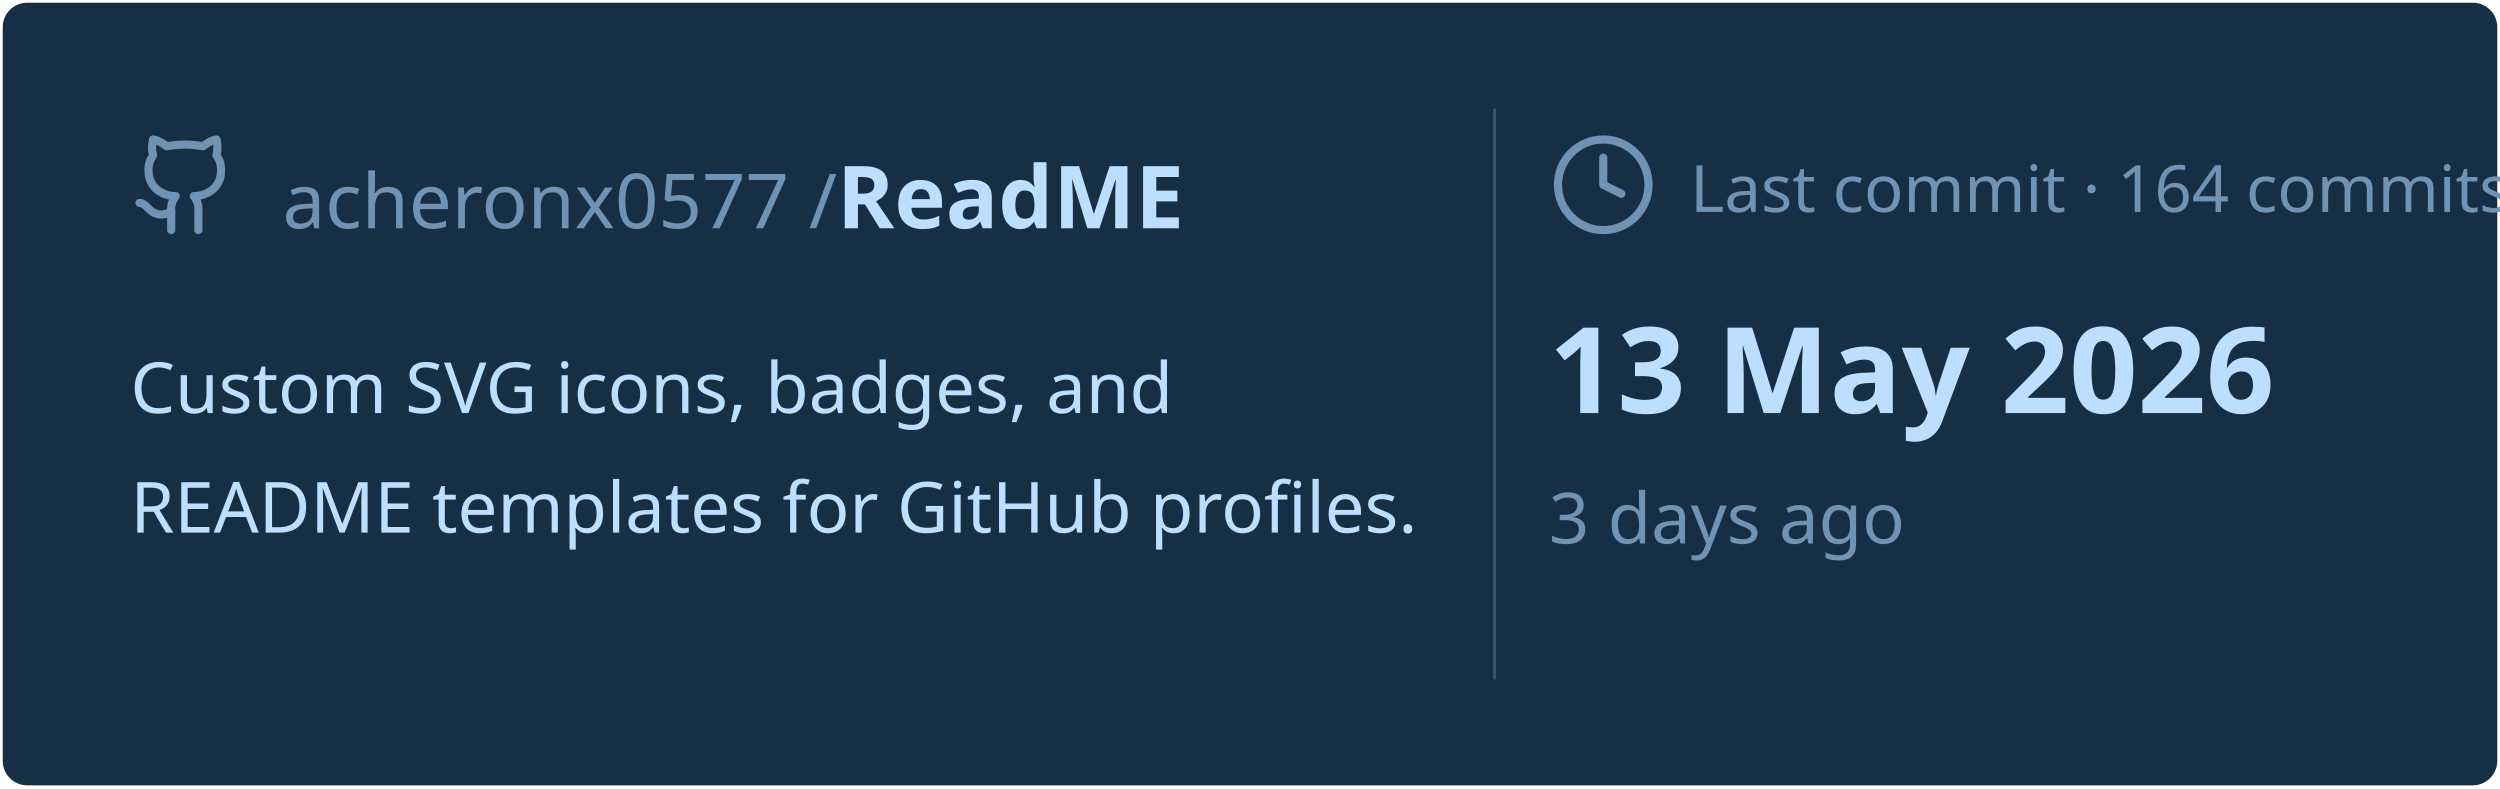
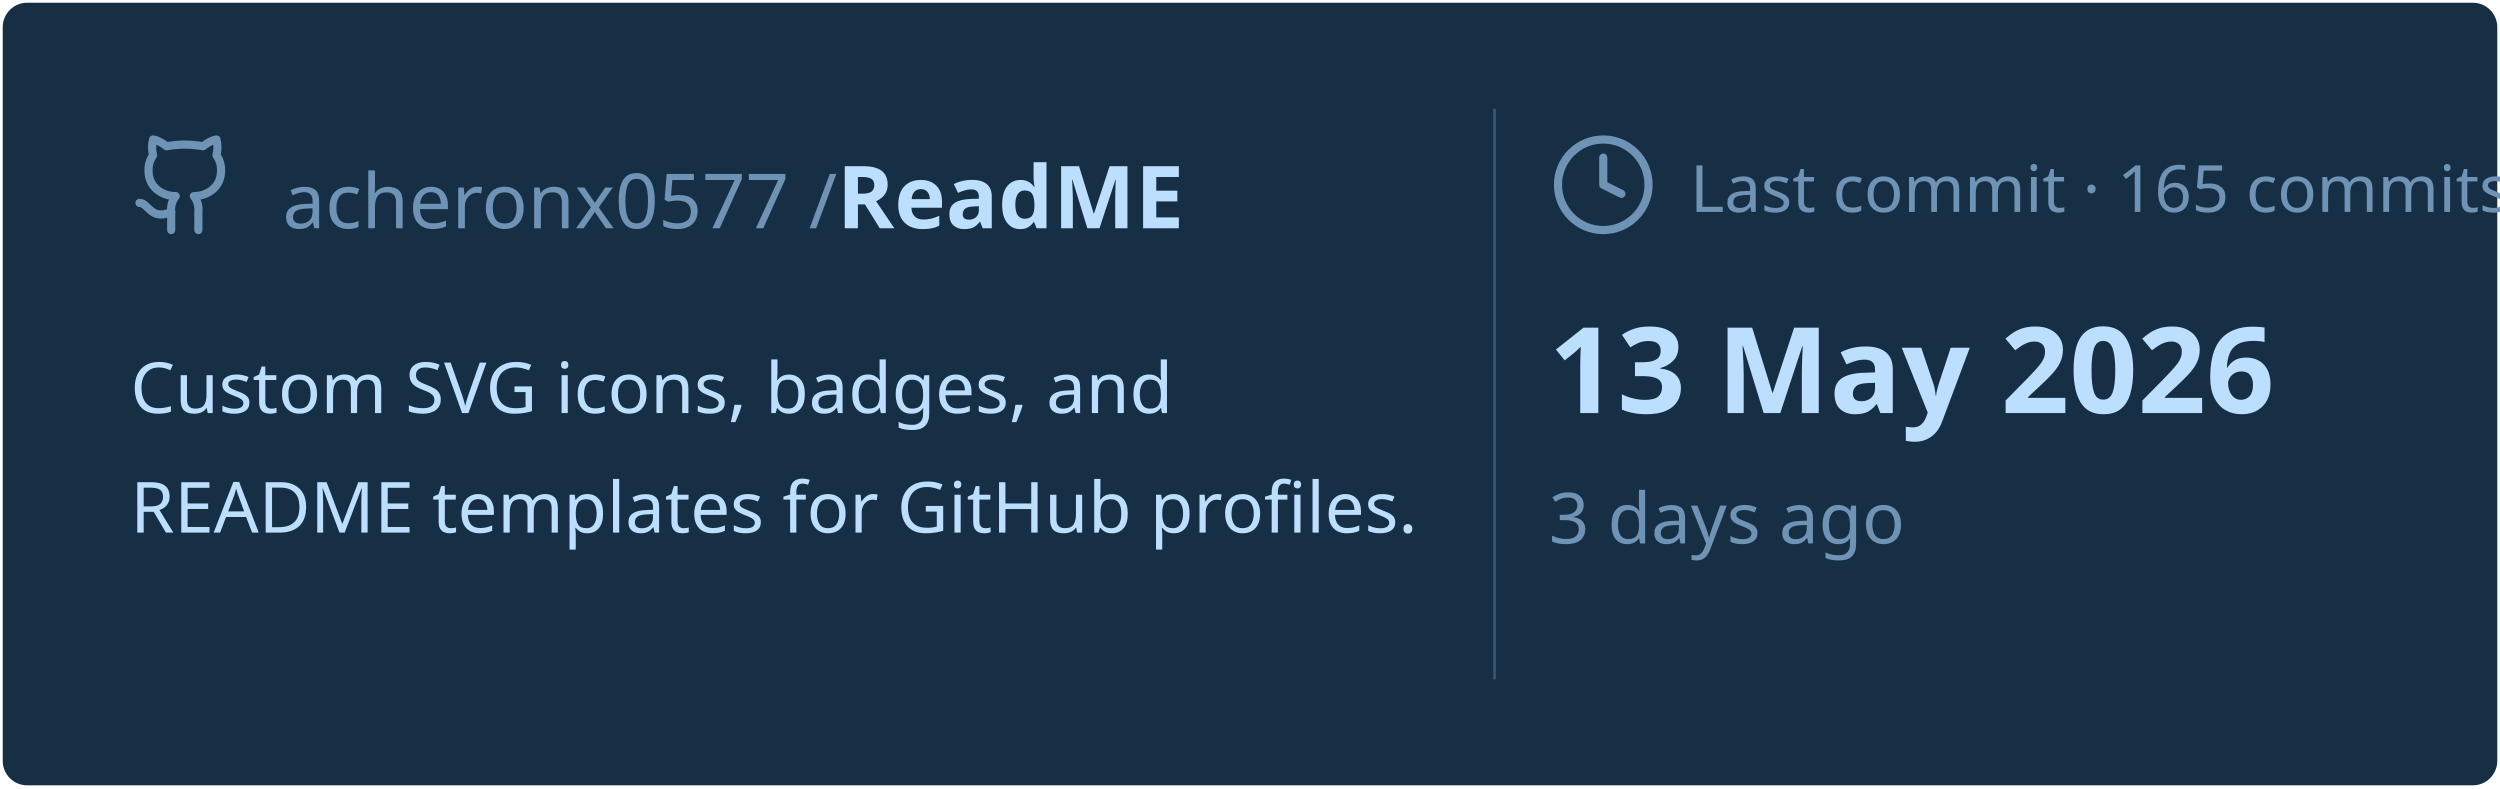
<svg xmlns="http://www.w3.org/2000/svg" viewBox="0 0 460 145" width="460px" height="145px">
  <rect stroke="#000000" stroke-opacity="0" fill="#172F45" rx="4.5" x="0.5" y="0.5" width="459" height="144" />
  <g transform="translate(24, 42)">
    <svg x="0" y="-18" width="20" height="20" viewBox="0 0 24 24" fill="none" stroke="#6E93B5" stroke-width="1.8" stroke-linecap="round" stroke-linejoin="round">
      <path d="M15 22v-4a4.8 4.8 0 0 0-1-3.5c3 0 6-2 6-5.5.08-1.25-.27-2.48-1-3.5.28-1.15.28-2.35 0-3.5 0 0-1 0-3 1.5-2.64-.5-5.36-.5-8 0C6 2 5 2 5 2c-.3 1.15-.3 2.35 0 3.5A5.403 5.403 0 0 0 4 9c0 3.5 3 5.5 6 5.5-.39.49-.68 1.05-.85 1.65-.17.6-.22 1.23-.15 1.85v4" />
      <path d="M9 18c-4.51 2-5-2-7-2" />
    </svg>
    <text x="28" y="0" font-family="&quot;Segoe UI&quot;, Ubuntu, sans-serif" font-size="14" font-weight="400" fill="#6E93B5">acheronx0577 /</text>
    <text x="130" y="0" font-family="&quot;Segoe UI&quot;, Ubuntu, sans-serif" font-size="16" font-weight="700" fill="#BDDFFF">ReadME</text>
  </g>
  <text x="24" y="76" font-family="&quot;Segoe UI&quot;, Ubuntu, sans-serif" font-size="13" font-weight="400" fill="#BDDFFF">Custom SVG icons, badges, and</text>
  <text x="24" y="98" font-family="&quot;Segoe UI&quot;, Ubuntu, sans-serif" font-size="13" font-weight="400" fill="#BDDFFF">README templates for GitHub profiles.</text>
  <line x1="275" y1="20" x2="275" y2="125" stroke="#6E93B5" stroke-width="0.5" stroke-opacity="0.4" />
  <svg x="285" y="24" width="20" height="20" viewBox="0 0 24 24" fill="none" stroke="#6E93B5" stroke-width="1.8" stroke-linecap="round" stroke-linejoin="round">
    <circle cx="12" cy="12" r="10" />
    <polyline points="12 6 12 12 16 14" />
  </svg>
-   <text x="311" y="39" font-family="&quot;Segoe UI&quot;, Ubuntu, sans-serif" font-size="12" font-weight="400" fill="#6E93B5">Last commit · 164 commits</text>
+   <text x="311" y="39" font-family="&quot;Segoe UI&quot;, Ubuntu, sans-serif" font-size="12" font-weight="400" fill="#6E93B5">Last commit · 165 commits</text>
  <text x="285" y="76" font-family="&quot;Segoe UI&quot;, Ubuntu, sans-serif" font-size="22" font-weight="700" fill="#BDDFFF">13 May 2026</text>
  <text x="285" y="100" font-family="&quot;Segoe UI&quot;, Ubuntu, sans-serif" font-size="13" font-weight="400" fill="#6E93B5">3 days ago</text>
</svg>
